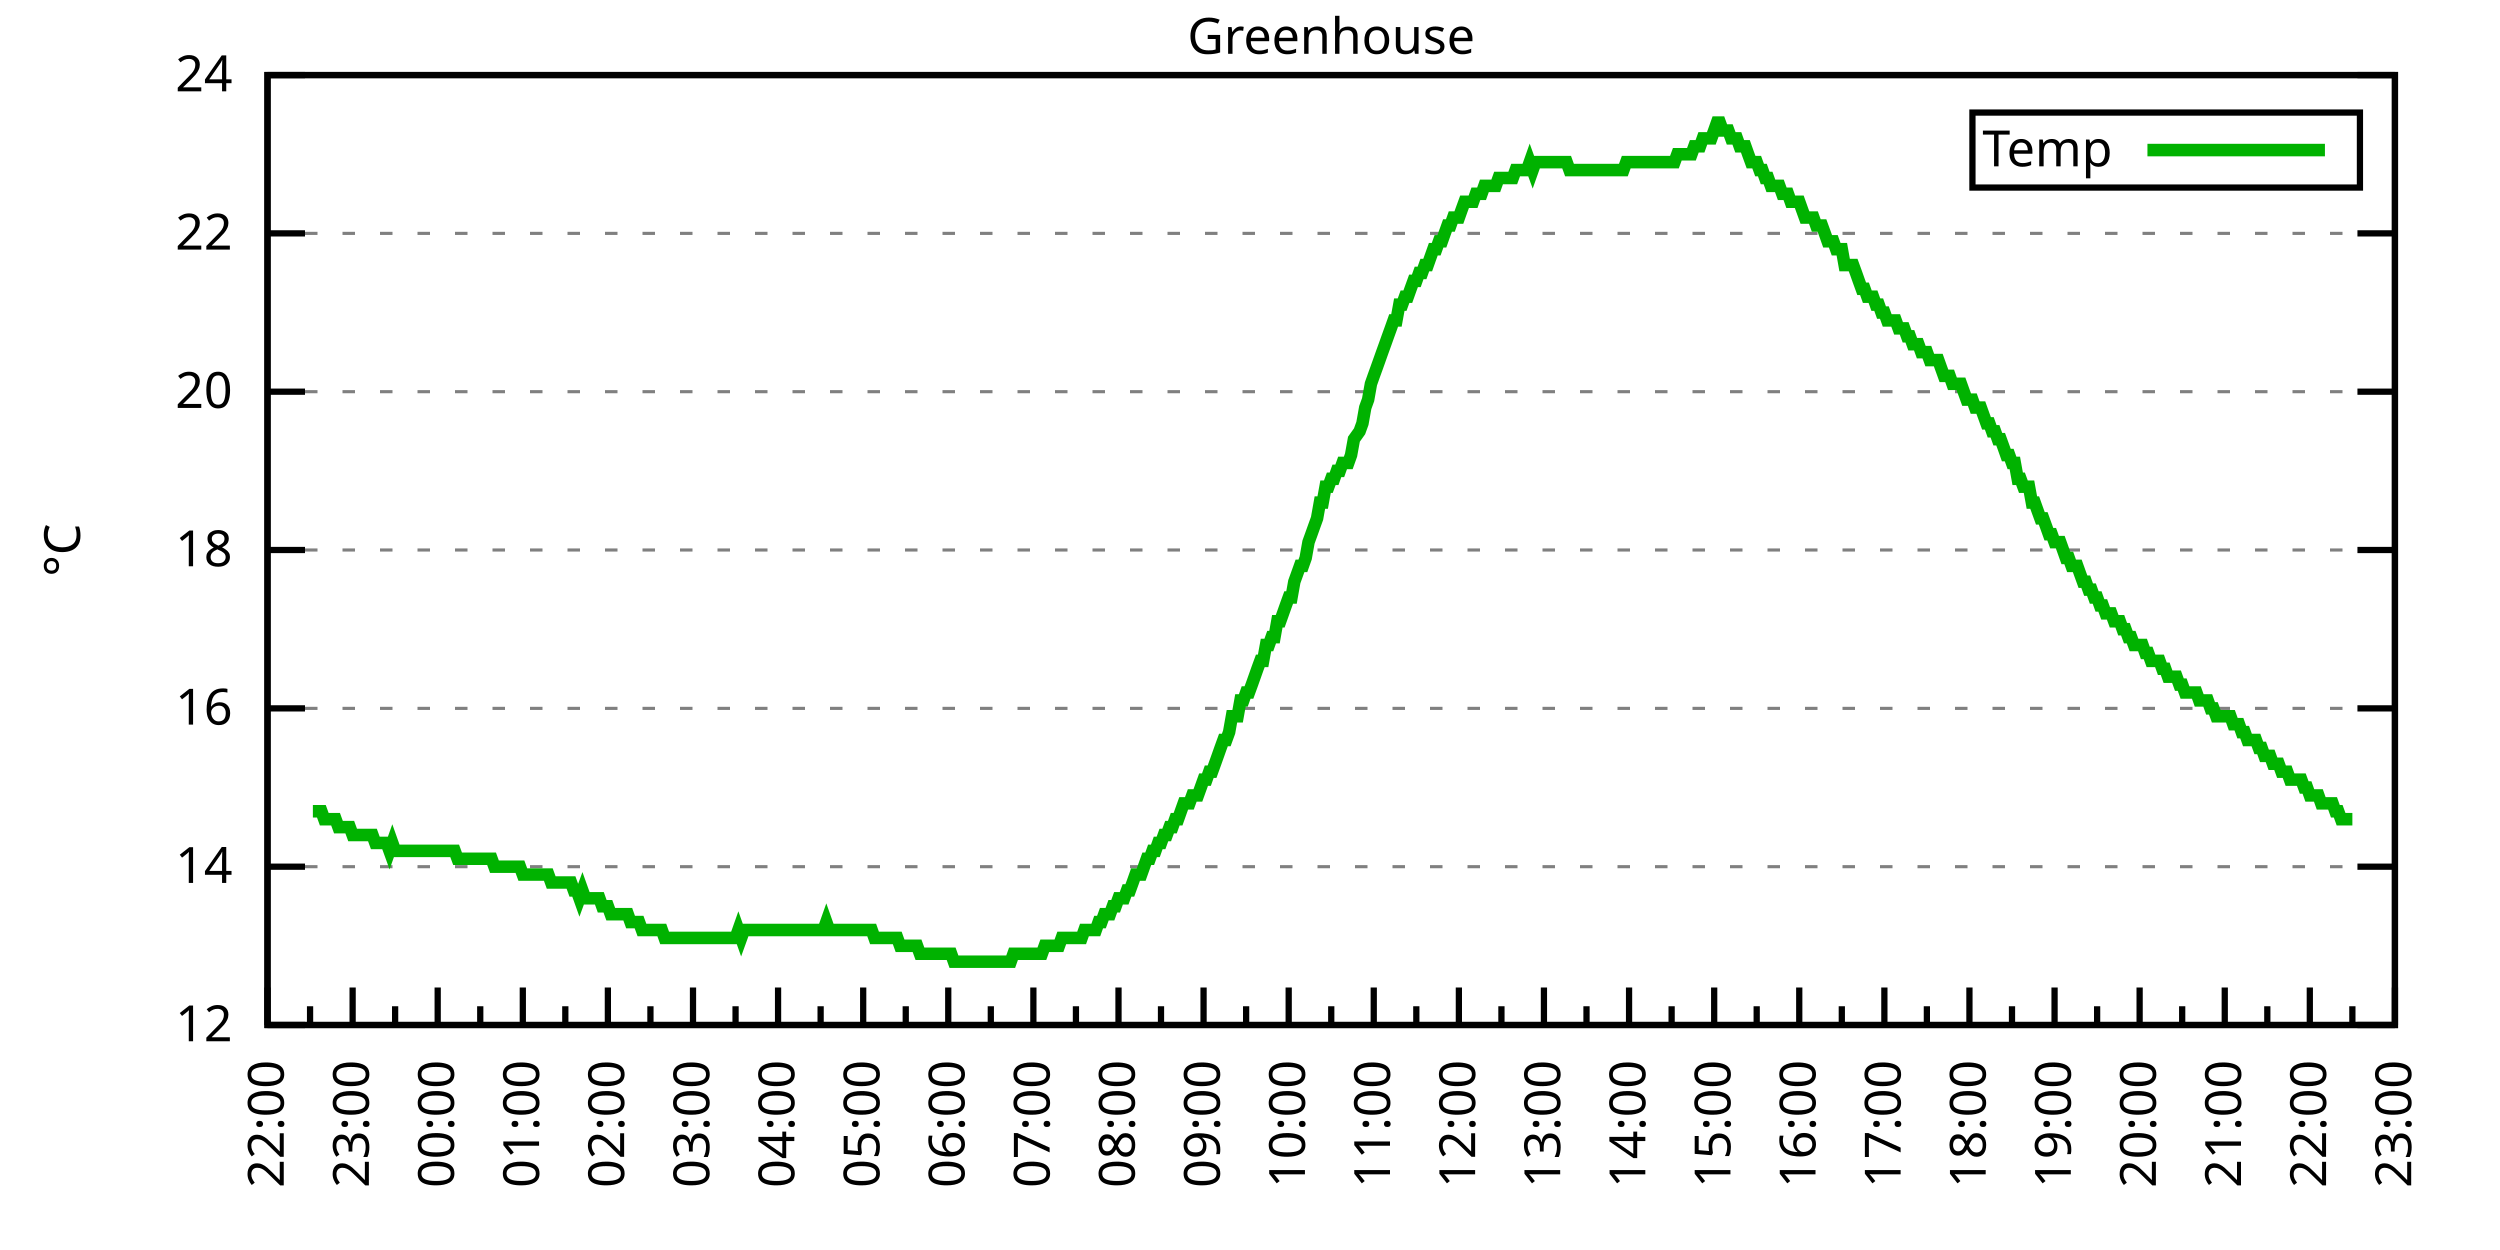
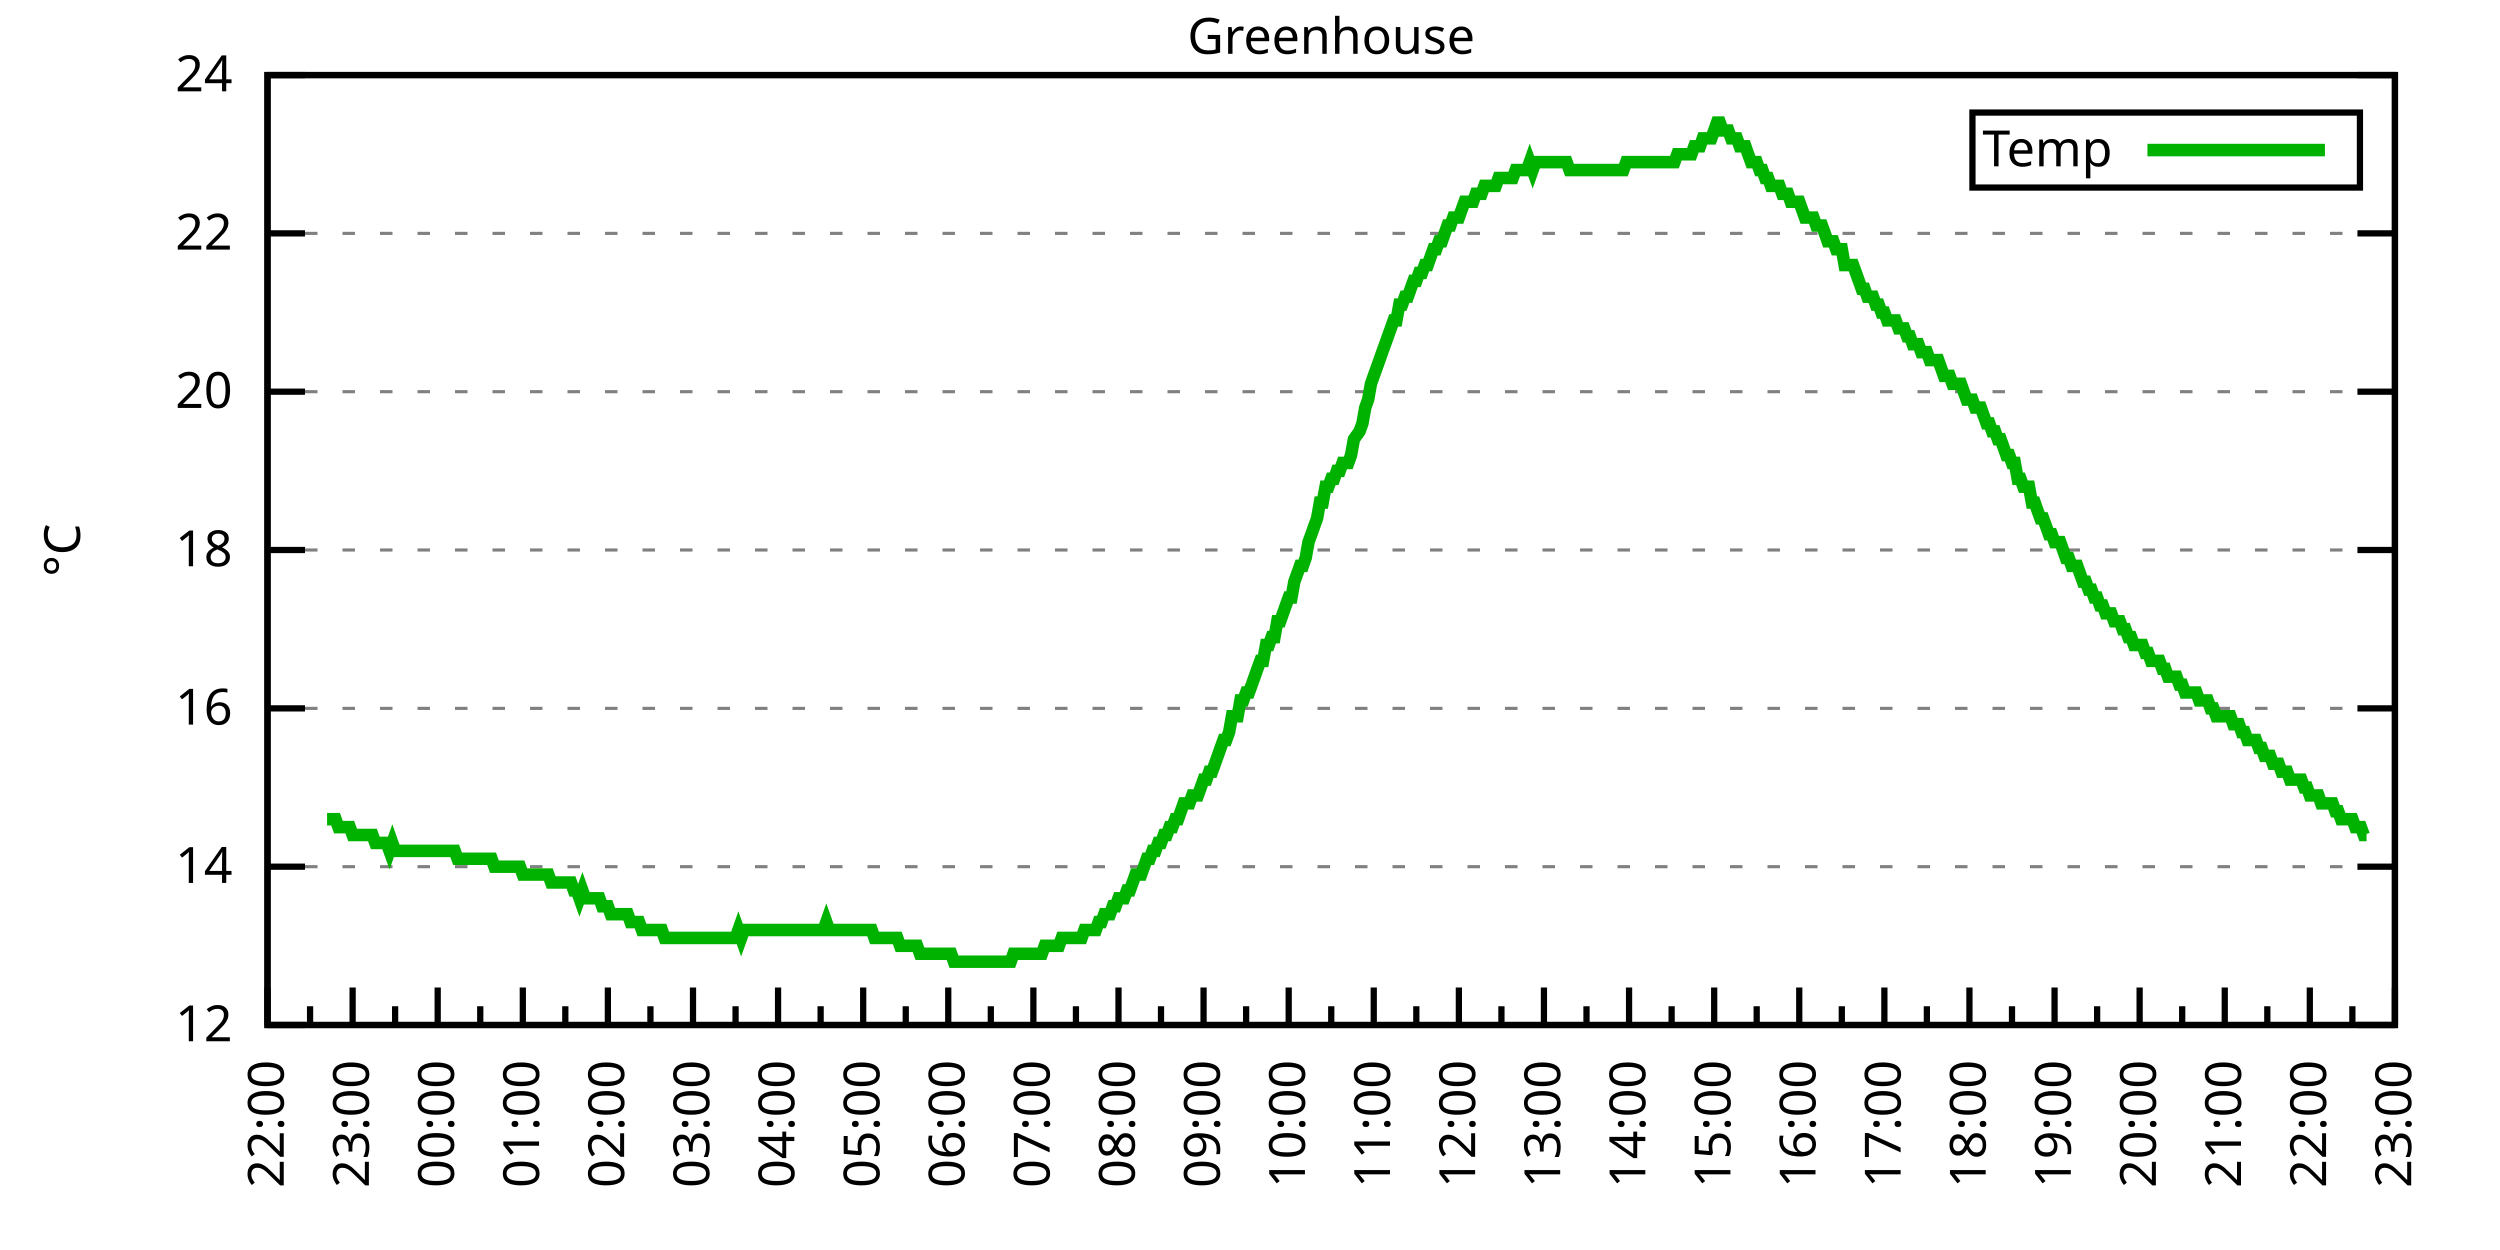
<svg xmlns="http://www.w3.org/2000/svg" xmlns:xlink="http://www.w3.org/1999/xlink" width="400" height="200" viewBox="0 0 400 200">
  <g id="gnuplot_canvas">
    <rect x="0" y="0" width="400" height="200" fill="none" />
    <defs>
      <circle id="gpDot" r="0.5" stroke-width="0.5" stroke="currentColor" />
      <path id="gpPt0" stroke-width="0.333" stroke="currentColor" d="M-1,0 h2 M0,-1 v2" />
      <path id="gpPt1" stroke-width="0.333" stroke="currentColor" d="M-1,-1 L1,1 M1,-1 L-1,1" />
      <path id="gpPt2" stroke-width="0.333" stroke="currentColor" d="M-1,0 L1,0 M0,-1 L0,1 M-1,-1 L1,1 M-1,1 L1,-1" />
      <rect id="gpPt3" stroke-width="0.333" stroke="currentColor" x="-1" y="-1" width="2" height="2" />
      <rect id="gpPt4" stroke-width="0.333" stroke="currentColor" fill="currentColor" x="-1" y="-1" width="2" height="2" />
      <circle id="gpPt5" stroke-width="0.333" stroke="currentColor" cx="0" cy="0" r="1" />
      <use xlink:href="#gpPt5" id="gpPt6" fill="currentColor" stroke="none" />
      <path id="gpPt7" stroke-width="0.333" stroke="currentColor" d="M0,-1.33 L-1.33,0.67 L1.33,0.67 z" />
      <use xlink:href="#gpPt7" id="gpPt8" fill="currentColor" stroke="none" />
      <use xlink:href="#gpPt7" id="gpPt9" stroke="currentColor" transform="rotate(180)" />
      <use xlink:href="#gpPt9" id="gpPt10" fill="currentColor" stroke="none" />
      <use xlink:href="#gpPt3" id="gpPt11" stroke="currentColor" transform="rotate(45)" />
      <use xlink:href="#gpPt11" id="gpPt12" fill="currentColor" stroke="none" />
      <path id="gpPt13" stroke-width="0.333" stroke="currentColor" d="M0,1.330 L1.265,0.411 L0.782,-1.067 L-0.782,-1.076 L-1.265,0.411 z" />
      <use xlink:href="#gpPt13" id="gpPt14" fill="currentColor" stroke="none" />
      <filter id="textbox" filterUnits="objectBoundingBox" x="0" y="0" height="1" width="1">
        <feFlood flood-color="white" flood-opacity="1" result="bgnd" />
        <feComposite in="SourceGraphic" in2="bgnd" operator="atop" />
      </filter>
      <filter id="greybox" filterUnits="objectBoundingBox" x="0" y="0" height="1" width="1">
        <feFlood flood-color="lightgrey" flood-opacity="1" result="grey" />
        <feComposite in="SourceGraphic" in2="grey" operator="atop" />
      </filter>
    </defs>
    <g fill="none" color="white" stroke="currentColor" stroke-width="1.00" stroke-linecap="butt" stroke-linejoin="miter">
</g>
    <g fill="none" color="black" stroke="currentColor" stroke-width="1.00" stroke-linecap="butt" stroke-linejoin="miter">
      <g stroke="none" shape-rendering="crispEdges">
        <polygon fill="rgb(255, 255, 255)" points="42.80,164.00 383.18,164.00 383.18,12.02 42.80,12.02 " />
      </g>
    </g>
    <g fill="none" color="black" stroke="currentColor" stroke-width="1.00" stroke-linecap="butt" stroke-linejoin="miter">
</g>
    <g fill="none" color="black" stroke="black" stroke-width="0.50" stroke-linecap="butt" stroke-linejoin="miter">
</g>
    <g fill="none" color="gray" stroke="currentColor" stroke-width="0.50" stroke-linecap="butt" stroke-linejoin="miter">
      <path stroke="gray" stroke-dasharray="2,4" class="gridline" d="M42.80,164.00 L383.19,164.00  " />
    </g>
    <g fill="none" color="gray" stroke="gray" stroke-width="1.00" stroke-linecap="butt" stroke-linejoin="miter">
</g>
    <g fill="none" color="black" stroke="currentColor" stroke-width="1.00" stroke-linecap="butt" stroke-linejoin="miter">
      <path stroke="black" d="M42.80,164.00 L48.80,164.00 M383.19,164.00 L377.19,164.00  " />
      <g transform="translate(37.20,166.60)" stroke="none" fill="black" font-family="Sans" font-size="8.00" text-anchor="end">
        <text>
          <tspan font-family="Sans"> 12</tspan>
        </text>
      </g>
    </g>
    <g fill="none" color="black" stroke="currentColor" stroke-width="1.00" stroke-linecap="butt" stroke-linejoin="miter">
</g>
    <g fill="none" color="black" stroke="black" stroke-width="0.50" stroke-linecap="butt" stroke-linejoin="miter">
</g>
    <g fill="none" color="gray" stroke="currentColor" stroke-width="0.50" stroke-linecap="butt" stroke-linejoin="miter">
      <path stroke="gray" stroke-dasharray="2,4" class="gridline" d="M42.80,138.67 L383.19,138.67  " />
    </g>
    <g fill="none" color="gray" stroke="gray" stroke-width="1.00" stroke-linecap="butt" stroke-linejoin="miter">
</g>
    <g fill="none" color="black" stroke="currentColor" stroke-width="1.00" stroke-linecap="butt" stroke-linejoin="miter">
      <path stroke="black" d="M42.80,138.67 L48.80,138.67 M383.19,138.67 L377.19,138.67  " />
      <g transform="translate(37.20,141.27)" stroke="none" fill="black" font-family="Sans" font-size="8.00" text-anchor="end">
        <text>
          <tspan font-family="Sans"> 14</tspan>
        </text>
      </g>
    </g>
    <g fill="none" color="black" stroke="currentColor" stroke-width="1.00" stroke-linecap="butt" stroke-linejoin="miter">
</g>
    <g fill="none" color="black" stroke="black" stroke-width="0.50" stroke-linecap="butt" stroke-linejoin="miter">
</g>
    <g fill="none" color="gray" stroke="currentColor" stroke-width="0.50" stroke-linecap="butt" stroke-linejoin="miter">
      <path stroke="gray" stroke-dasharray="2,4" class="gridline" d="M42.80,113.34 L383.19,113.34  " />
    </g>
    <g fill="none" color="gray" stroke="gray" stroke-width="1.00" stroke-linecap="butt" stroke-linejoin="miter">
</g>
    <g fill="none" color="black" stroke="currentColor" stroke-width="1.00" stroke-linecap="butt" stroke-linejoin="miter">
      <path stroke="black" d="M42.80,113.34 L48.80,113.34 M383.19,113.34 L377.19,113.34  " />
      <g transform="translate(37.20,115.94)" stroke="none" fill="black" font-family="Sans" font-size="8.00" text-anchor="end">
        <text>
          <tspan font-family="Sans"> 16</tspan>
        </text>
      </g>
    </g>
    <g fill="none" color="black" stroke="currentColor" stroke-width="1.00" stroke-linecap="butt" stroke-linejoin="miter">
</g>
    <g fill="none" color="black" stroke="black" stroke-width="0.50" stroke-linecap="butt" stroke-linejoin="miter">
</g>
    <g fill="none" color="gray" stroke="currentColor" stroke-width="0.50" stroke-linecap="butt" stroke-linejoin="miter">
      <path stroke="gray" stroke-dasharray="2,4" class="gridline" d="M42.80,88.00 L383.19,88.00  " />
    </g>
    <g fill="none" color="gray" stroke="gray" stroke-width="1.00" stroke-linecap="butt" stroke-linejoin="miter">
</g>
    <g fill="none" color="black" stroke="currentColor" stroke-width="1.00" stroke-linecap="butt" stroke-linejoin="miter">
      <path stroke="black" d="M42.80,88.00 L48.80,88.00 M383.19,88.00 L377.19,88.00  " />
      <g transform="translate(37.20,90.60)" stroke="none" fill="black" font-family="Sans" font-size="8.00" text-anchor="end">
        <text>
          <tspan font-family="Sans"> 18</tspan>
        </text>
      </g>
    </g>
    <g fill="none" color="black" stroke="currentColor" stroke-width="1.00" stroke-linecap="butt" stroke-linejoin="miter">
</g>
    <g fill="none" color="black" stroke="black" stroke-width="0.50" stroke-linecap="butt" stroke-linejoin="miter">
</g>
    <g fill="none" color="gray" stroke="currentColor" stroke-width="0.50" stroke-linecap="butt" stroke-linejoin="miter">
      <path stroke="gray" stroke-dasharray="2,4" class="gridline" d="M42.80,62.67 L383.19,62.67  " />
    </g>
    <g fill="none" color="gray" stroke="gray" stroke-width="1.00" stroke-linecap="butt" stroke-linejoin="miter">
</g>
    <g fill="none" color="black" stroke="currentColor" stroke-width="1.00" stroke-linecap="butt" stroke-linejoin="miter">
      <path stroke="black" d="M42.80,62.67 L48.80,62.67 M383.19,62.67 L377.19,62.67  " />
      <g transform="translate(37.20,65.27)" stroke="none" fill="black" font-family="Sans" font-size="8.00" text-anchor="end">
        <text>
          <tspan font-family="Sans"> 20</tspan>
        </text>
      </g>
    </g>
    <g fill="none" color="black" stroke="currentColor" stroke-width="1.00" stroke-linecap="butt" stroke-linejoin="miter">
</g>
    <g fill="none" color="black" stroke="black" stroke-width="0.50" stroke-linecap="butt" stroke-linejoin="miter">
</g>
    <g fill="none" color="gray" stroke="currentColor" stroke-width="0.50" stroke-linecap="butt" stroke-linejoin="miter">
      <path stroke="gray" stroke-dasharray="2,4" class="gridline" d="M42.80,37.34 L383.19,37.34  " />
    </g>
    <g fill="none" color="gray" stroke="gray" stroke-width="1.00" stroke-linecap="butt" stroke-linejoin="miter">
</g>
    <g fill="none" color="black" stroke="currentColor" stroke-width="1.00" stroke-linecap="butt" stroke-linejoin="miter">
      <path stroke="black" d="M42.80,37.34 L48.80,37.34 M383.19,37.34 L377.19,37.34  " />
      <g transform="translate(37.20,39.94)" stroke="none" fill="black" font-family="Sans" font-size="8.00" text-anchor="end">
        <text>
          <tspan font-family="Sans"> 22</tspan>
        </text>
      </g>
    </g>
    <g fill="none" color="black" stroke="currentColor" stroke-width="1.00" stroke-linecap="butt" stroke-linejoin="miter">
</g>
    <g fill="none" color="black" stroke="black" stroke-width="0.50" stroke-linecap="butt" stroke-linejoin="miter">
</g>
    <g fill="none" color="gray" stroke="currentColor" stroke-width="0.50" stroke-linecap="butt" stroke-linejoin="miter">
      <path stroke="gray" stroke-dasharray="2,4" class="gridline" d="M42.80,12.01 L383.19,12.01  " />
    </g>
    <g fill="none" color="gray" stroke="gray" stroke-width="1.00" stroke-linecap="butt" stroke-linejoin="miter">
</g>
    <g fill="none" color="black" stroke="currentColor" stroke-width="1.00" stroke-linecap="butt" stroke-linejoin="miter">
      <path stroke="black" d="M42.80,12.01 L48.80,12.01 M383.19,12.01 L377.19,12.01  " />
      <g transform="translate(37.20,14.61)" stroke="none" fill="black" font-family="Sans" font-size="8.00" text-anchor="end">
        <text>
          <tspan font-family="Sans"> 24</tspan>
        </text>
      </g>
    </g>
    <g fill="none" color="black" stroke="currentColor" stroke-width="1.00" stroke-linecap="butt" stroke-linejoin="miter">
      <path stroke="black" d="M42.80,164.00 L42.80,158.00  " />
      <g transform="translate(45.40,169.60) rotate(270)" stroke="none" fill="black" font-family="Sans" font-size="8.00" text-anchor="end">
        <text>
          <tspan font-family="Sans">22:00</tspan>
        </text>
      </g>
    </g>
    <g fill="none" color="black" stroke="currentColor" stroke-width="1.00" stroke-linecap="butt" stroke-linejoin="miter">
      <path stroke="black" d="M49.61,164.00 L49.61,161.00 M56.42,164.00 L56.42,158.00  " />
      <g transform="translate(59.02,169.60) rotate(270)" stroke="none" fill="black" font-family="Sans" font-size="8.00" text-anchor="end">
        <text>
          <tspan font-family="Sans">23:00</tspan>
        </text>
      </g>
    </g>
    <g fill="none" color="black" stroke="currentColor" stroke-width="1.00" stroke-linecap="butt" stroke-linejoin="miter">
      <path stroke="black" d="M63.22,164.00 L63.22,161.00 M70.03,164.00 L70.03,158.00  " />
      <g transform="translate(72.63,169.60) rotate(270)" stroke="none" fill="black" font-family="Sans" font-size="8.00" text-anchor="end">
        <text>
          <tspan font-family="Sans">00:00</tspan>
        </text>
      </g>
    </g>
    <g fill="none" color="black" stroke="currentColor" stroke-width="1.00" stroke-linecap="butt" stroke-linejoin="miter">
      <path stroke="black" d="M76.84,164.00 L76.84,161.00 M83.65,164.00 L83.65,158.00  " />
      <g transform="translate(86.25,169.60) rotate(270)" stroke="none" fill="black" font-family="Sans" font-size="8.00" text-anchor="end">
        <text>
          <tspan font-family="Sans">01:00</tspan>
        </text>
      </g>
    </g>
    <g fill="none" color="black" stroke="currentColor" stroke-width="1.00" stroke-linecap="butt" stroke-linejoin="miter">
      <path stroke="black" d="M90.45,164.00 L90.45,161.00 M97.26,164.00 L97.26,158.00  " />
      <g transform="translate(99.86,169.60) rotate(270)" stroke="none" fill="black" font-family="Sans" font-size="8.00" text-anchor="end">
        <text>
          <tspan font-family="Sans">02:00</tspan>
        </text>
      </g>
    </g>
    <g fill="none" color="black" stroke="currentColor" stroke-width="1.00" stroke-linecap="butt" stroke-linejoin="miter">
      <path stroke="black" d="M104.07,164.00 L104.07,161.00 M110.88,164.00 L110.88,158.00  " />
      <g transform="translate(113.48,169.60) rotate(270)" stroke="none" fill="black" font-family="Sans" font-size="8.00" text-anchor="end">
        <text>
          <tspan font-family="Sans">03:00</tspan>
        </text>
      </g>
    </g>
    <g fill="none" color="black" stroke="currentColor" stroke-width="1.00" stroke-linecap="butt" stroke-linejoin="miter">
      <path stroke="black" d="M117.69,164.00 L117.69,161.00 M124.49,164.00 L124.49,158.00  " />
      <g transform="translate(127.09,169.60) rotate(270)" stroke="none" fill="black" font-family="Sans" font-size="8.00" text-anchor="end">
        <text>
          <tspan font-family="Sans">04:00</tspan>
        </text>
      </g>
    </g>
    <g fill="none" color="black" stroke="currentColor" stroke-width="1.00" stroke-linecap="butt" stroke-linejoin="miter">
      <path stroke="black" d="M131.30,164.00 L131.30,161.00 M138.11,164.00 L138.11,158.00  " />
      <g transform="translate(140.71,169.60) rotate(270)" stroke="none" fill="black" font-family="Sans" font-size="8.00" text-anchor="end">
        <text>
          <tspan font-family="Sans">05:00</tspan>
        </text>
      </g>
    </g>
    <g fill="none" color="black" stroke="currentColor" stroke-width="1.00" stroke-linecap="butt" stroke-linejoin="miter">
      <path stroke="black" d="M144.92,164.00 L144.92,161.00 M151.72,164.00 L151.72,158.00  " />
      <g transform="translate(154.32,169.60) rotate(270)" stroke="none" fill="black" font-family="Sans" font-size="8.00" text-anchor="end">
        <text>
          <tspan font-family="Sans">06:00</tspan>
        </text>
      </g>
    </g>
    <g fill="none" color="black" stroke="currentColor" stroke-width="1.00" stroke-linecap="butt" stroke-linejoin="miter">
      <path stroke="black" d="M158.53,164.00 L158.53,161.00 M165.34,164.00 L165.34,158.00  " />
      <g transform="translate(167.94,169.60) rotate(270)" stroke="none" fill="black" font-family="Sans" font-size="8.00" text-anchor="end">
        <text>
          <tspan font-family="Sans">07:00</tspan>
        </text>
      </g>
    </g>
    <g fill="none" color="black" stroke="currentColor" stroke-width="1.00" stroke-linecap="butt" stroke-linejoin="miter">
      <path stroke="black" d="M172.15,164.00 L172.15,161.00 M178.96,164.00 L178.96,158.00  " />
      <g transform="translate(181.56,169.60) rotate(270)" stroke="none" fill="black" font-family="Sans" font-size="8.00" text-anchor="end">
        <text>
          <tspan font-family="Sans">08:00</tspan>
        </text>
      </g>
    </g>
    <g fill="none" color="black" stroke="currentColor" stroke-width="1.00" stroke-linecap="butt" stroke-linejoin="miter">
      <path stroke="black" d="M185.76,164.00 L185.76,161.00 M192.57,164.00 L192.57,158.00  " />
      <g transform="translate(195.17,169.60) rotate(270)" stroke="none" fill="black" font-family="Sans" font-size="8.00" text-anchor="end">
        <text>
          <tspan font-family="Sans">09:00</tspan>
        </text>
      </g>
    </g>
    <g fill="none" color="black" stroke="currentColor" stroke-width="1.00" stroke-linecap="butt" stroke-linejoin="miter">
      <path stroke="black" d="M199.38,164.00 L199.38,161.00 M206.19,164.00 L206.19,158.00  " />
      <g transform="translate(208.79,169.60) rotate(270)" stroke="none" fill="black" font-family="Sans" font-size="8.00" text-anchor="end">
        <text>
          <tspan font-family="Sans">10:00</tspan>
        </text>
      </g>
    </g>
    <g fill="none" color="black" stroke="currentColor" stroke-width="1.00" stroke-linecap="butt" stroke-linejoin="miter">
      <path stroke="black" d="M213.00,164.00 L213.00,161.00 M219.80,164.00 L219.80,158.00  " />
      <g transform="translate(222.40,169.60) rotate(270)" stroke="none" fill="black" font-family="Sans" font-size="8.00" text-anchor="end">
        <text>
          <tspan font-family="Sans">11:00</tspan>
        </text>
      </g>
    </g>
    <g fill="none" color="black" stroke="currentColor" stroke-width="1.00" stroke-linecap="butt" stroke-linejoin="miter">
      <path stroke="black" d="M226.61,164.00 L226.61,161.00 M233.42,164.00 L233.42,158.00  " />
      <g transform="translate(236.02,169.60) rotate(270)" stroke="none" fill="black" font-family="Sans" font-size="8.00" text-anchor="end">
        <text>
          <tspan font-family="Sans">12:00</tspan>
        </text>
      </g>
    </g>
    <g fill="none" color="black" stroke="currentColor" stroke-width="1.00" stroke-linecap="butt" stroke-linejoin="miter">
      <path stroke="black" d="M240.23,164.00 L240.23,161.00 M247.03,164.00 L247.03,158.00  " />
      <g transform="translate(249.63,169.60) rotate(270)" stroke="none" fill="black" font-family="Sans" font-size="8.00" text-anchor="end">
        <text>
          <tspan font-family="Sans">13:00</tspan>
        </text>
      </g>
    </g>
    <g fill="none" color="black" stroke="currentColor" stroke-width="1.00" stroke-linecap="butt" stroke-linejoin="miter">
      <path stroke="black" d="M253.84,164.00 L253.84,161.00 M260.65,164.00 L260.65,158.00  " />
      <g transform="translate(263.25,169.60) rotate(270)" stroke="none" fill="black" font-family="Sans" font-size="8.00" text-anchor="end">
        <text>
          <tspan font-family="Sans">14:00</tspan>
        </text>
      </g>
    </g>
    <g fill="none" color="black" stroke="currentColor" stroke-width="1.00" stroke-linecap="butt" stroke-linejoin="miter">
      <path stroke="black" d="M267.46,164.00 L267.46,161.00 M274.27,164.00 L274.27,158.00  " />
      <g transform="translate(276.87,169.60) rotate(270)" stroke="none" fill="black" font-family="Sans" font-size="8.00" text-anchor="end">
        <text>
          <tspan font-family="Sans">15:00</tspan>
        </text>
      </g>
    </g>
    <g fill="none" color="black" stroke="currentColor" stroke-width="1.00" stroke-linecap="butt" stroke-linejoin="miter">
      <path stroke="black" d="M281.07,164.00 L281.07,161.00 M287.88,164.00 L287.88,158.00  " />
      <g transform="translate(290.48,169.60) rotate(270)" stroke="none" fill="black" font-family="Sans" font-size="8.00" text-anchor="end">
        <text>
          <tspan font-family="Sans">16:00</tspan>
        </text>
      </g>
    </g>
    <g fill="none" color="black" stroke="currentColor" stroke-width="1.00" stroke-linecap="butt" stroke-linejoin="miter">
      <path stroke="black" d="M294.69,164.00 L294.69,161.00 M301.50,164.00 L301.50,158.00  " />
      <g transform="translate(304.10,169.60) rotate(270)" stroke="none" fill="black" font-family="Sans" font-size="8.00" text-anchor="end">
        <text>
          <tspan font-family="Sans">17:00</tspan>
        </text>
      </g>
    </g>
    <g fill="none" color="black" stroke="currentColor" stroke-width="1.00" stroke-linecap="butt" stroke-linejoin="miter">
      <path stroke="black" d="M308.30,164.00 L308.30,161.00 M315.11,164.00 L315.11,158.00  " />
      <g transform="translate(317.71,169.60) rotate(270)" stroke="none" fill="black" font-family="Sans" font-size="8.00" text-anchor="end">
        <text>
          <tspan font-family="Sans">18:00</tspan>
        </text>
      </g>
    </g>
    <g fill="none" color="black" stroke="currentColor" stroke-width="1.00" stroke-linecap="butt" stroke-linejoin="miter">
      <path stroke="black" d="M321.92,164.00 L321.92,161.00 M328.73,164.00 L328.73,158.00  " />
      <g transform="translate(331.33,169.60) rotate(270)" stroke="none" fill="black" font-family="Sans" font-size="8.00" text-anchor="end">
        <text>
          <tspan font-family="Sans">19:00</tspan>
        </text>
      </g>
    </g>
    <g fill="none" color="black" stroke="currentColor" stroke-width="1.00" stroke-linecap="butt" stroke-linejoin="miter">
      <path stroke="black" d="M335.54,164.00 L335.54,161.00 M342.34,164.00 L342.34,158.00  " />
      <g transform="translate(344.94,169.60) rotate(270)" stroke="none" fill="black" font-family="Sans" font-size="8.00" text-anchor="end">
        <text>
          <tspan font-family="Sans">20:00</tspan>
        </text>
      </g>
    </g>
    <g fill="none" color="black" stroke="currentColor" stroke-width="1.00" stroke-linecap="butt" stroke-linejoin="miter">
      <path stroke="black" d="M349.15,164.00 L349.15,161.00 M355.96,164.00 L355.96,158.00  " />
      <g transform="translate(358.56,169.60) rotate(270)" stroke="none" fill="black" font-family="Sans" font-size="8.00" text-anchor="end">
        <text>
          <tspan font-family="Sans">21:00</tspan>
        </text>
      </g>
    </g>
    <g fill="none" color="black" stroke="currentColor" stroke-width="1.00" stroke-linecap="butt" stroke-linejoin="miter">
      <path stroke="black" d="M362.77,164.00 L362.77,161.00 M369.57,164.00 L369.57,158.00  " />
      <g transform="translate(372.17,169.60) rotate(270)" stroke="none" fill="black" font-family="Sans" font-size="8.00" text-anchor="end">
        <text>
          <tspan font-family="Sans">22:00</tspan>
        </text>
      </g>
    </g>
    <g fill="none" color="black" stroke="currentColor" stroke-width="1.00" stroke-linecap="butt" stroke-linejoin="miter">
      <path stroke="black" d="M376.38,164.00 L376.38,161.00 M383.19,164.00 L383.19,158.00  " />
      <g transform="translate(385.79,169.60) rotate(270)" stroke="none" fill="black" font-family="Sans" font-size="8.00" text-anchor="end">
        <text>
          <tspan font-family="Sans">23:00</tspan>
        </text>
      </g>
    </g>
    <g fill="none" color="black" stroke="currentColor" stroke-width="1.00" stroke-linecap="butt" stroke-linejoin="miter">
</g>
    <g fill="none" color="black" stroke="currentColor" stroke-width="1.00" stroke-linecap="butt" stroke-linejoin="miter">
      <path stroke="black" d="M42.80,12.01 L42.80,164.00 L383.19,164.00 L383.19,12.01 L42.80,12.01 Z  " />
    </g>
    <g fill="none" color="black" stroke="currentColor" stroke-width="1.00" stroke-linecap="butt" stroke-linejoin="miter">
      <g transform="translate(12.80,88.01) rotate(270)" stroke="none" fill="black" font-family="Sans" font-size="8.00" text-anchor="middle">
        <text>
          <tspan font-family="Sans">°C</tspan>
        </text>
      </g>
    </g>
    <g fill="none" color="black" stroke="currentColor" stroke-width="1.00" stroke-linecap="butt" stroke-linejoin="miter">
</g>
    <g fill="none" color="black" stroke="currentColor" stroke-width="1.00" stroke-linecap="butt" stroke-linejoin="miter">
      <path stroke="black" d="M315.59,30.01 L315.59,18.01 L377.59,18.01 L377.59,30.01 L315.59,30.01 Z  " />
    </g>
    <g id="Greenhouse_plot_1">
      <g fill="none" color="white" stroke="black" stroke-width="2.00" stroke-linecap="butt" stroke-linejoin="miter">
</g>
      <g fill="none" color="black" stroke="currentColor" stroke-width="2.00" stroke-linecap="butt" stroke-linejoin="miter">
        <g transform="translate(337.99,26.61)" stroke="none" fill="black" font-family="Sans" font-size="8.00" text-anchor="end">
          <text>
            <tspan font-family="Sans">Temp</tspan>
          </text>
        </g>
      </g>
      <g fill="none" color="black" stroke="currentColor" stroke-width="2.00" stroke-linecap="butt" stroke-linejoin="miter">
-         <path stroke="rgb(  0, 178,   0)" d="M343.59,24.01 L371.99,24.01 M50.06,129.80 L50.52,129.80 L50.97,129.80 L51.42,129.80 L51.88,131.07 L52.33,131.07   L52.78,131.07 L53.24,131.07 L53.69,131.07 L54.15,132.34 L54.60,132.34 L55.05,132.34 L55.51,132.34 L55.96,132.34   L56.42,133.60 L56.87,133.60 L57.32,133.60 L57.78,133.60 L58.23,133.60 L58.68,133.60 L59.14,133.60 L59.59,133.60   L60.05,134.87 L60.50,134.87 L60.95,134.87 L61.41,134.87 L61.86,134.87 L62.32,136.14 L62.77,134.87 L63.22,136.14   L63.68,136.14 L64.13,136.14 L64.58,136.14 L65.04,136.14 L65.49,136.14 L65.95,136.14 L66.40,136.14 L66.85,136.14   L67.31,136.14 L67.76,136.14 L68.22,136.14 L68.67,136.14 L69.12,136.14 L69.58,136.14 L70.03,136.14 L70.49,136.14   L70.94,136.14 L71.39,136.14 L71.85,136.14 L72.30,136.14 L72.75,136.14 L73.21,137.40 L73.66,137.40 L74.12,137.40   L74.57,137.40 L75.02,137.40 L75.48,137.40 L75.93,137.40 L76.39,137.40 L76.84,137.40 L77.29,137.40 L77.75,137.40   L78.20,137.40 L78.65,137.40 L79.11,138.67 L79.56,138.67 L80.02,138.67 L80.47,138.67 L80.92,138.67 L81.38,138.67   L81.83,138.67 L82.29,138.67 L82.74,138.67 L83.19,138.67 L83.65,139.93 L84.10,139.93 L84.55,139.93 L85.01,139.93   L85.46,139.93 L85.92,139.93 L86.37,139.93 L86.82,139.93 L87.28,139.93 L87.73,139.93 L88.19,141.20 L88.64,141.20   L89.09,141.20 L89.55,141.20 L90.00,141.20 L90.45,141.20 L90.91,141.20 L91.36,141.20 L91.82,142.47 L92.27,142.47   L92.72,143.73 L93.18,142.47 L93.63,143.73 L94.09,143.73 L94.54,143.73 L94.99,143.73 L95.45,143.73 L95.90,143.73   L96.35,145.00 L96.81,145.00 L97.26,145.00 L97.72,146.27 L98.17,146.27 L98.62,146.27 L99.08,146.27 L99.53,146.27   L99.99,146.27 L100.44,146.27 L100.89,147.53 L101.35,147.53 L101.80,147.53 L102.25,147.53 L102.71,148.80 L103.16,148.80   L103.62,148.80 L104.07,148.80 L104.52,148.80 L104.98,148.80 L105.43,148.80 L105.89,148.80 L106.34,150.07 L106.79,150.07   L107.25,150.07 L107.70,150.07 L108.15,150.07 L108.61,150.07 L109.06,150.07 L109.52,150.07 L109.97,150.07 L110.42,150.07   L110.88,150.07 L111.33,150.07 L111.79,150.07 L112.24,150.07 L112.69,150.07 L113.15,150.07 L113.60,150.07 L114.05,150.07   L114.51,150.07 L114.96,150.07 L115.42,150.07 L115.87,150.07 L116.32,150.07 L116.78,150.07 L117.23,150.07 L117.69,150.07   L118.14,148.80 L118.59,150.07 L119.05,148.80 L119.50,148.80 L119.96,148.80 L120.41,148.80 L120.86,148.80 L121.32,148.80   L121.77,148.80 L122.22,148.80 L122.68,148.80 L123.13,148.80 L123.59,148.80 L124.04,148.80 L124.49,148.80 L124.95,148.80   L125.40,148.80 L125.86,148.80 L126.31,148.80 L126.76,148.80 L127.22,148.80 L127.67,148.80 L128.12,148.80 L128.58,148.80   L129.03,148.80 L129.49,148.80 L129.94,148.80 L130.39,148.80 L130.85,148.80 L131.30,148.80 L131.76,148.80 L132.21,147.53   L132.66,148.80 L133.12,148.80 L133.57,148.80 L134.02,148.80 L134.48,148.80 L134.93,148.80 L135.39,148.80 L135.84,148.80   L136.29,148.80 L136.75,148.80 L137.20,148.80 L137.66,148.80 L138.11,148.80 L138.56,148.80 L139.02,148.80 L139.47,148.80   L139.92,150.07 L140.38,150.07 L140.83,150.07 L141.29,150.07 L141.74,150.07 L142.19,150.07 L142.65,150.07 L143.10,150.07   L143.56,150.07 L144.01,151.33 L144.46,151.33 L144.92,151.33 L145.37,151.33 L145.82,151.33 L146.28,151.33 L146.73,151.33   L147.19,152.60 L147.64,152.60 L148.09,152.60 L148.55,152.60 L149.00,152.60 L149.46,152.60 L149.91,152.60 L150.36,152.60   L150.82,152.60 L151.27,152.60 L151.72,152.60 L152.18,152.60 L152.63,153.87 L153.09,153.87 L153.54,153.87 L153.99,153.87   L154.45,153.87 L154.90,153.87 L155.36,153.87 L155.81,153.87 L156.26,153.87 L156.72,153.87 L157.17,153.87 L157.62,153.87   L158.08,153.87 L158.53,153.87 L158.99,153.87 L159.44,153.87 L159.89,153.87 L160.35,153.87 L160.80,153.87 L161.26,153.87   L161.71,153.87 L162.16,152.60 L162.62,152.60 L163.07,152.60 L163.52,152.60 L163.98,152.60 L164.43,152.60 L164.89,152.60   L165.34,152.60 L165.79,152.60 L166.25,152.60 L166.70,152.60 L167.16,151.33 L167.61,151.33 L168.06,151.33 L168.52,151.33   L168.97,151.33 L169.43,151.33 L169.88,150.07 L170.33,150.07 L170.79,150.07 L171.24,150.07 L171.69,150.07 L172.15,150.07   L172.60,150.07 L173.06,150.07 L173.51,148.80 L173.96,148.80 L174.42,148.80 L174.87,148.80 L175.33,148.80 L175.78,147.53   L176.23,147.53 L176.69,146.27 L177.14,146.27 L177.59,146.27 L178.05,145.00 L178.50,145.00 L178.96,143.73 L179.41,143.73   L179.86,143.73 L180.32,142.47 L180.77,142.47 L181.23,141.20 L181.68,139.93 L182.13,139.93 L182.59,139.93 L183.04,138.67   L183.49,137.40 L183.95,137.40 L184.40,136.14 L184.86,136.14 L185.31,134.87 L185.76,134.87 L186.22,133.60 L186.67,133.60   L187.13,132.34 L187.58,132.34 L188.03,131.07 L188.49,131.07 L188.94,129.80 L189.39,128.54 L189.85,128.54 L190.30,128.54   L190.76,127.27 L191.21,127.27 L191.66,127.27 L192.12,126.00 L192.57,124.74 L193.03,124.74 L193.48,123.47 L193.93,123.47   L194.39,122.20 L194.84,120.94 L195.29,119.67 L195.75,118.40 L196.20,118.40 L196.66,117.14 L197.11,114.60 L197.56,114.60   L198.02,114.60 L198.47,112.07 L198.93,112.07 L199.38,110.80 L199.83,110.80 L200.29,109.54 L200.74,108.27 L201.19,107.00   L201.65,105.74 L202.10,105.74 L202.56,103.20 L203.01,103.20 L203.46,101.94 L203.92,101.94 L204.37,99.40 L204.83,99.40   L205.28,98.14 L205.73,96.87 L206.19,95.60 L206.64,95.60 L207.09,93.07 L207.55,91.80 L208.00,90.54 L208.46,90.54   L208.91,89.27 L209.36,86.74 L209.82,85.47 L210.27,84.21 L210.73,82.94 L211.18,80.41 L211.63,80.41 L212.09,77.87   L212.54,77.87 L213.00,76.61 L213.45,76.61 L213.90,75.34 L214.36,75.34 L214.81,74.07 L215.26,74.07 L215.72,74.07   L216.17,72.81 L216.63,70.27 L217.53,69.01 L217.99,67.74 L218.44,65.21 L218.90,63.94 L219.35,61.41 L219.80,60.14   L220.26,58.87 L220.71,57.61 L221.16,56.34 L221.62,55.07 L222.07,53.81 L222.53,52.54 L222.98,51.27 L223.43,51.27   L223.89,48.74 L224.34,48.74 L224.80,47.47 L225.25,47.47 L225.70,46.21 L226.16,44.94 L226.61,44.94 L227.06,43.67   L227.52,43.67 L227.97,42.41 L228.43,42.41 L228.88,41.14 L229.33,39.87 L229.79,39.87 L230.24,38.61 L230.70,38.61   L231.15,37.34 L231.60,36.08 L232.06,36.08 L232.51,34.81 L232.96,34.81 L233.42,34.81 L233.87,33.54 L234.33,32.28   L234.78,32.28 L235.23,32.28 L235.69,32.28 L236.14,31.01 L236.60,31.01 L237.05,31.01 L237.50,29.74 L237.96,29.74   L238.41,29.74 L238.86,29.74 L239.32,29.74 L239.77,28.48 L240.23,28.48 L240.68,28.48 L241.13,28.48 L241.59,28.48   L242.04,28.48 L242.50,27.21 L242.95,27.21 L243.40,27.21 L243.86,27.21 L244.31,27.21 L244.76,25.94 L245.22,27.21   L245.67,25.94 L246.13,25.94 L246.58,25.94 L247.03,25.94 L247.49,25.94 L247.94,25.94 L248.40,25.94 L248.85,25.94   L249.30,25.94 L249.76,25.94 L250.21,25.94 L250.66,25.94 L251.12,27.21 L251.57,27.21 L252.03,27.21 L252.48,27.21   L252.93,27.21 L253.39,27.21 L253.84,27.21 L254.30,27.21 L254.75,27.21 L255.20,27.21 L255.66,27.21 L256.11,27.21   L256.56,27.21 L257.02,27.21 L257.47,27.21 L257.93,27.21 L258.38,27.21 L258.83,27.21 L259.29,27.21 L259.74,27.21   L260.20,25.94 L260.65,25.94 L261.10,25.94 L261.56,25.94 L262.01,25.94 L262.47,25.94 L262.92,25.94 L263.37,25.94   L263.83,25.94 L264.28,25.94 L264.73,25.94 L265.19,25.94 L265.64,25.94 L266.10,25.94 L266.55,25.94 L267.00,25.94   L267.46,25.94 L267.91,25.94 L268.37,24.68 L268.82,24.68 L269.27,24.68 L269.73,24.68 L270.18,24.68 L270.63,24.68   L271.09,23.41 L271.54,23.41 L272.00,23.41 L272.45,22.14 L272.90,22.14 L273.36,22.14 L273.81,22.14 L274.27,20.88   L274.72,19.61 L275.17,19.61 L275.63,20.88 L276.08,20.88 L276.53,20.88 L276.99,22.14 L277.44,22.14 L277.90,22.14   L278.35,23.41 L278.80,23.41 L279.26,23.41 L279.71,24.68 L280.17,25.94 L280.62,25.94 L281.07,25.94 L281.53,27.21   L281.98,27.21 L282.43,28.48 L282.89,28.48 L283.34,29.74 L283.80,29.74 L284.25,29.74 L284.70,29.74 L285.16,31.01   L285.61,31.01 L286.07,31.01 L286.52,32.28 L286.97,32.28 L287.43,32.28 L287.88,32.28 L288.33,33.54 L288.79,34.81   L289.24,34.81 L289.70,34.81 L290.15,34.81 L290.60,36.08 L291.06,36.08 L291.51,36.08 L291.97,37.34 L292.42,38.61   L292.87,38.61 L293.33,38.61 L293.78,39.87 L294.23,39.87 L294.69,39.87 L295.14,42.41 L295.60,42.41 L296.05,42.41   L296.50,42.41 L296.96,43.67 L297.41,44.94 L297.87,46.21 L298.32,46.21 L298.77,47.47 L299.23,47.47 L299.68,47.47   L300.13,48.74 L300.59,48.74 L301.04,50.01 L301.50,50.01 L301.95,51.27 L302.40,51.27 L302.86,51.27 L303.31,51.27   L303.77,52.54 L304.22,52.54 L304.67,52.54 L305.13,53.81 L305.58,53.81 L306.03,55.07 L306.49,55.07 L306.94,55.07   L307.40,56.34 L307.85,56.34 L308.30,56.34 L308.76,57.61 L309.21,57.61 L309.67,57.61 L310.12,57.61 L310.57,58.87   L311.03,60.14 L311.48,60.14 L311.94,60.14 L312.39,61.41 L312.84,61.41 L313.30,61.41 L313.75,61.41 L314.20,62.67   L314.66,63.94 L315.11,63.94 L315.57,63.94 L316.02,65.21 L316.47,65.21 L316.93,65.21 L317.38,66.47 L317.84,67.74   L318.29,67.74 L318.74,69.01 L319.20,69.01 L319.65,70.27 L320.10,70.27 L320.56,71.54 L321.01,72.81 L321.47,72.81   L321.92,74.07 L322.37,74.07 L322.83,76.61 L323.28,76.61 L323.74,77.87 L324.19,77.87 L324.64,77.87 L325.10,80.41   L325.55,80.41 L326.00,81.67 L326.46,82.94 L326.91,82.94 L327.37,84.21 L327.82,85.47 L328.27,85.47 L328.73,86.74   L329.18,86.74 L329.64,86.74 L330.09,88.00 L330.54,89.27 L331.00,89.27 L331.45,90.54 L331.90,90.54 L332.36,90.54   L332.81,91.80 L333.27,93.07 L333.72,93.07 L334.17,94.34 L334.63,94.34 L335.08,95.60 L335.54,95.60 L335.99,96.87   L336.44,96.87 L336.90,98.14 L337.35,98.14 L337.80,98.14 L338.26,99.40 L338.71,99.40 L339.17,99.40 L339.62,100.67   L340.07,100.67 L340.53,101.94 L340.98,101.94 L341.44,103.20 L341.89,103.20 L342.34,103.20 L342.80,103.20 L343.25,104.47   L343.70,104.47 L344.16,105.74 L344.61,105.74 L345.07,105.74 L345.52,105.74 L345.97,107.00 L346.43,107.00 L346.88,108.27   L347.34,108.27 L347.79,108.27 L348.24,108.27 L348.70,109.54 L349.15,109.54 L349.60,110.80 L350.06,110.80 L350.51,110.80   L350.97,110.80 L351.42,110.80 L351.87,112.07 L352.33,112.07 L352.78,112.07 L353.24,112.07 L353.69,113.34 L354.14,113.34   L354.60,114.60 L355.05,114.60 L355.50,114.60 L355.96,114.60 L356.41,114.60 L356.87,114.60 L357.32,115.87 L357.77,115.87   L358.23,115.87 L358.68,117.14 L359.14,117.14 L359.59,118.40 L360.04,118.40 L360.50,118.40 L360.95,118.40 L361.41,119.67   L361.86,119.67 L362.31,120.94 L362.77,120.94 L363.22,120.94 L363.67,122.20 L364.13,122.20 L364.58,122.20 L365.04,123.47   L365.49,123.47 L365.94,123.47 L366.40,124.74 L366.85,124.74 L367.31,124.74 L367.76,124.74 L368.21,124.74 L368.67,126.00   L369.12,126.00 L369.57,127.27 L370.03,127.27 L370.48,127.27 L370.94,127.27 L371.39,128.54 L371.84,128.54 L372.30,128.54   L372.75,128.54 L373.21,128.54 L373.66,129.80 L374.11,129.80 L374.57,131.07 L375.02,131.07 L375.47,131.07 L375.93,131.07   L376.38,131.07  " />
+         <path stroke="rgb(  0, 178,   0)" d="M343.59,24.01 L371.99,24.01 M52.33,131.07 L52.78,131.07 L53.24,131.07 L53.69,131.07 L54.15,132.34 L54.60,132.34   L55.05,132.34 L55.51,132.34 L55.96,132.34 L56.42,133.60 L56.87,133.60 L57.32,133.60 L57.78,133.60 L58.23,133.60   L58.68,133.60 L59.14,133.60 L59.59,133.60 L60.05,134.87 L60.50,134.87 L60.95,134.87 L61.41,134.87 L61.86,134.87   L62.32,136.14 L62.77,134.87 L63.22,136.14 L63.68,136.14 L64.13,136.14 L64.58,136.14 L65.04,136.14 L65.49,136.14   L65.95,136.14 L66.40,136.14 L66.85,136.14 L67.31,136.14 L67.76,136.14 L68.22,136.14 L68.67,136.14 L69.12,136.14   L69.58,136.14 L70.03,136.14 L70.49,136.14 L70.94,136.14 L71.39,136.14 L71.85,136.14 L72.30,136.14 L72.75,136.14   L73.21,137.40 L73.66,137.40 L74.12,137.40 L74.57,137.40 L75.02,137.40 L75.48,137.40 L75.93,137.40 L76.39,137.40   L76.84,137.40 L77.29,137.40 L77.75,137.40 L78.20,137.40 L78.65,137.40 L79.11,138.67 L79.56,138.67 L80.02,138.67   L80.47,138.67 L80.92,138.67 L81.38,138.67 L81.83,138.67 L82.29,138.67 L82.74,138.67 L83.19,138.67 L83.65,139.93   L84.10,139.93 L84.55,139.93 L85.01,139.93 L85.46,139.93 L85.92,139.93 L86.37,139.93 L86.82,139.93 L87.28,139.93   L87.73,139.93 L88.19,141.20 L88.64,141.20 L89.09,141.20 L89.55,141.20 L90.00,141.20 L90.45,141.20 L90.91,141.20   L91.36,141.20 L91.82,142.47 L92.27,142.47 L92.72,143.73 L93.18,142.47 L93.63,143.73 L94.09,143.73 L94.54,143.73   L94.99,143.73 L95.45,143.73 L95.90,143.73 L96.35,145.00 L96.81,145.00 L97.26,145.00 L97.72,146.27 L98.17,146.27   L98.62,146.27 L99.08,146.27 L99.53,146.27 L99.99,146.27 L100.44,146.27 L100.89,147.53 L101.35,147.53 L101.80,147.53   L102.25,147.53 L102.71,148.80 L103.16,148.80 L103.62,148.80 L104.07,148.80 L104.52,148.80 L104.98,148.80 L105.43,148.80   L105.89,148.80 L106.34,150.07 L106.79,150.07 L107.25,150.07 L107.70,150.07 L108.15,150.07 L108.61,150.07 L109.06,150.07   L109.52,150.07 L109.97,150.07 L110.42,150.07 L110.88,150.07 L111.33,150.07 L111.79,150.07 L112.24,150.07 L112.69,150.07   L113.15,150.07 L113.60,150.07 L114.05,150.07 L114.51,150.07 L114.96,150.07 L115.42,150.07 L115.87,150.07 L116.32,150.07   L116.78,150.07 L117.23,150.07 L117.69,150.07 L118.14,148.80 L118.59,150.07 L119.05,148.80 L119.50,148.80 L119.96,148.80   L120.41,148.80 L120.86,148.80 L121.32,148.80 L121.77,148.80 L122.22,148.80 L122.68,148.80 L123.13,148.80 L123.59,148.80   L124.04,148.80 L124.49,148.80 L124.95,148.80 L125.40,148.80 L125.86,148.80 L126.31,148.80 L126.76,148.80 L127.22,148.80   L127.67,148.80 L128.12,148.80 L128.58,148.80 L129.03,148.80 L129.49,148.80 L129.94,148.80 L130.39,148.80 L130.85,148.80   L131.30,148.80 L131.76,148.80 L132.21,147.53 L132.66,148.80 L133.12,148.80 L133.57,148.80 L134.02,148.80 L134.48,148.80   L134.93,148.80 L135.39,148.80 L135.84,148.80 L136.29,148.80 L136.75,148.80 L137.20,148.80 L137.66,148.80 L138.11,148.80   L138.56,148.80 L139.02,148.80 L139.47,148.80 L139.92,150.07 L140.38,150.07 L140.83,150.07 L141.29,150.07 L141.74,150.07   L142.19,150.07 L142.65,150.07 L143.10,150.07 L143.56,150.07 L144.01,151.33 L144.46,151.33 L144.92,151.33 L145.37,151.33   L145.82,151.33 L146.28,151.33 L146.73,151.33 L147.19,152.60 L147.64,152.60 L148.09,152.60 L148.55,152.60 L149.00,152.60   L149.46,152.60 L149.91,152.60 L150.36,152.60 L150.82,152.60 L151.27,152.60 L151.72,152.60 L152.18,152.60 L152.63,153.87   L153.09,153.87 L153.54,153.87 L153.99,153.87 L154.45,153.87 L154.90,153.87 L155.36,153.87 L155.81,153.87 L156.26,153.87   L156.72,153.87 L157.17,153.87 L157.62,153.87 L158.08,153.87 L158.53,153.87 L158.99,153.87 L159.44,153.87 L159.89,153.87   L160.35,153.87 L160.80,153.87 L161.26,153.87 L161.71,153.87 L162.16,152.60 L162.62,152.60 L163.07,152.60 L163.52,152.60   L163.98,152.60 L164.43,152.60 L164.89,152.60 L165.34,152.60 L165.79,152.60 L166.25,152.60 L166.70,152.60 L167.16,151.33   L167.61,151.33 L168.06,151.33 L168.52,151.33 L168.97,151.33 L169.43,151.33 L169.88,150.07 L170.33,150.07 L170.79,150.07   L171.24,150.07 L171.69,150.07 L172.15,150.07 L172.60,150.07 L173.06,150.07 L173.51,148.80 L173.96,148.80 L174.42,148.80   L174.87,148.80 L175.33,148.80 L175.78,147.53 L176.23,147.53 L176.69,146.27 L177.14,146.27 L177.59,146.27 L178.05,145.00   L178.50,145.00 L178.96,143.73 L179.41,143.73 L179.86,143.73 L180.32,142.47 L180.77,142.47 L181.23,141.20 L181.68,139.93   L182.13,139.93 L182.59,139.93 L183.04,138.67 L183.49,137.40 L183.95,137.40 L184.40,136.14 L184.86,136.14 L185.31,134.87   L185.76,134.87 L186.22,133.60 L186.67,133.60 L187.13,132.34 L187.58,132.34 L188.03,131.07 L188.49,131.07 L188.94,129.80   L189.39,128.54 L189.85,128.54 L190.30,128.54 L190.76,127.27 L191.21,127.27 L191.66,127.27 L192.12,126.00 L192.57,124.74   L193.03,124.74 L193.48,123.47 L193.93,123.47 L194.39,122.20 L194.84,120.94 L195.29,119.67 L195.75,118.40 L196.20,118.40   L196.66,117.14 L197.11,114.60 L197.56,114.60 L198.02,114.60 L198.47,112.07 L198.93,112.07 L199.38,110.80 L199.83,110.80   L200.29,109.54 L200.74,108.27 L201.19,107.00 L201.65,105.74 L202.10,105.74 L202.56,103.20 L203.01,103.20 L203.46,101.94   L203.92,101.94 L204.37,99.40 L204.83,99.40 L205.28,98.14 L205.73,96.87 L206.19,95.60 L206.64,95.60 L207.09,93.07   L207.55,91.80 L208.00,90.54 L208.46,90.54 L208.91,89.27 L209.36,86.74 L209.82,85.47 L210.27,84.21 L210.73,82.94   L211.18,80.41 L211.63,80.41 L212.09,77.87 L212.54,77.87 L213.00,76.61 L213.45,76.61 L213.90,75.34 L214.36,75.34   L214.81,74.07 L215.26,74.07 L215.72,74.07 L216.17,72.81 L216.63,70.27 L217.53,69.01 L217.99,67.74 L218.44,65.21   L218.90,63.94 L219.35,61.41 L219.80,60.14 L220.26,58.87 L220.71,57.61 L221.16,56.34 L221.62,55.07 L222.07,53.81   L222.53,52.54 L222.98,51.27 L223.43,51.27 L223.89,48.74 L224.34,48.74 L224.80,47.47 L225.25,47.47 L225.70,46.21   L226.16,44.94 L226.61,44.94 L227.06,43.67 L227.52,43.67 L227.97,42.41 L228.43,42.41 L228.88,41.14 L229.33,39.87   L229.79,39.87 L230.24,38.61 L230.70,38.61 L231.15,37.34 L231.60,36.08 L232.06,36.08 L232.51,34.81 L232.96,34.81   L233.42,34.81 L233.87,33.54 L234.33,32.28 L234.78,32.28 L235.23,32.28 L235.69,32.28 L236.14,31.01 L236.60,31.01   L237.05,31.01 L237.50,29.74 L237.96,29.74 L238.41,29.74 L238.86,29.74 L239.32,29.74 L239.77,28.48 L240.23,28.48   L240.68,28.48 L241.13,28.48 L241.59,28.48 L242.04,28.48 L242.50,27.21 L242.95,27.21 L243.40,27.21 L243.86,27.21   L244.31,27.21 L244.76,25.94 L245.22,27.21 L245.67,25.94 L246.13,25.94 L246.58,25.94 L247.03,25.94 L247.49,25.94   L247.94,25.94 L248.40,25.94 L248.85,25.94 L249.30,25.94 L249.76,25.94 L250.21,25.94 L250.66,25.94 L251.12,27.21   L251.57,27.21 L252.03,27.21 L252.48,27.21 L252.93,27.21 L253.39,27.21 L253.84,27.21 L254.30,27.21 L254.75,27.21   L255.20,27.21 L255.66,27.21 L256.11,27.21 L256.56,27.21 L257.02,27.21 L257.47,27.21 L257.93,27.21 L258.38,27.21   L258.83,27.21 L259.29,27.21 L259.74,27.21 L260.20,25.94 L260.65,25.94 L261.10,25.94 L261.56,25.94 L262.01,25.94   L262.47,25.94 L262.92,25.94 L263.37,25.94 L263.83,25.94 L264.28,25.94 L264.73,25.94 L265.19,25.94 L265.64,25.94   L266.10,25.94 L266.55,25.94 L267.00,25.94 L267.46,25.94 L267.91,25.94 L268.37,24.68 L268.82,24.68 L269.27,24.68   L269.73,24.68 L270.18,24.68 L270.63,24.68 L271.09,23.41 L271.54,23.41 L272.00,23.41 L272.45,22.14 L272.90,22.14   L273.36,22.14 L273.81,22.14 L274.27,20.88 L274.72,19.61 L275.17,19.61 L275.63,20.88 L276.08,20.88 L276.53,20.88   L276.99,22.14 L277.44,22.14 L277.90,22.14 L278.35,23.41 L278.80,23.41 L279.26,23.41 L279.71,24.68 L280.17,25.94   L280.62,25.94 L281.07,25.94 L281.53,27.21 L281.98,27.21 L282.43,28.48 L282.89,28.48 L283.34,29.74 L283.80,29.74   L284.25,29.74 L284.70,29.74 L285.16,31.01 L285.61,31.01 L286.07,31.01 L286.52,32.28 L286.97,32.28 L287.43,32.28   L287.88,32.28 L288.33,33.54 L288.79,34.81 L289.24,34.81 L289.70,34.81 L290.15,34.81 L290.60,36.08 L291.06,36.08   L291.51,36.08 L291.97,37.34 L292.42,38.61 L292.87,38.61 L293.33,38.61 L293.78,39.87 L294.23,39.87 L294.69,39.87   L295.14,42.41 L295.60,42.41 L296.05,42.41 L296.50,42.41 L296.96,43.67 L297.41,44.94 L297.87,46.21 L298.32,46.21   L298.77,47.47 L299.23,47.47 L299.68,47.47 L300.13,48.74 L300.59,48.74 L301.04,50.01 L301.50,50.01 L301.95,51.27   L302.40,51.27 L302.86,51.27 L303.31,51.27 L303.77,52.54 L304.22,52.54 L304.67,52.54 L305.13,53.81 L305.58,53.81   L306.03,55.07 L306.49,55.07 L306.94,55.07 L307.40,56.34 L307.85,56.34 L308.30,56.34 L308.76,57.61 L309.21,57.61   L309.67,57.61 L310.12,57.61 L310.57,58.87 L311.03,60.14 L311.48,60.14 L311.94,60.14 L312.39,61.41 L312.84,61.41   L313.30,61.41 L313.75,61.41 L314.20,62.67 L314.66,63.94 L315.11,63.94 L315.57,63.94 L316.02,65.21 L316.47,65.21   L316.93,65.21 L317.38,66.47 L317.84,67.74 L318.29,67.74 L318.74,69.01 L319.20,69.01 L319.65,70.27 L320.10,70.27   L320.56,71.54 L321.01,72.81 L321.47,72.81 L321.92,74.07 L322.37,74.07 L322.83,76.61 L323.28,76.61 L323.74,77.87   L324.19,77.87 L324.64,77.87 L325.10,80.41 L325.55,80.41 L326.00,81.67 L326.46,82.94 L326.91,82.94 L327.37,84.21   L327.82,85.47 L328.27,85.47 L328.73,86.74 L329.18,86.74 L329.64,86.74 L330.09,88.00 L330.54,89.27 L331.00,89.27   L331.45,90.54 L331.90,90.54 L332.36,90.54 L332.81,91.80 L333.27,93.07 L333.72,93.07 L334.17,94.34 L334.63,94.34   L335.08,95.60 L335.54,95.60 L335.99,96.87 L336.44,96.87 L336.90,98.14 L337.35,98.14 L337.80,98.14 L338.26,99.40   L338.71,99.40 L339.17,99.40 L339.62,100.67 L340.07,100.67 L340.53,101.94 L340.98,101.94 L341.44,103.20 L341.89,103.20   L342.34,103.20 L342.80,103.20 L343.25,104.47 L343.70,104.47 L344.16,105.74 L344.61,105.74 L345.07,105.74 L345.52,105.74   L345.97,107.00 L346.43,107.00 L346.88,108.27 L347.34,108.27 L347.79,108.27 L348.24,108.27 L348.70,109.54 L349.15,109.54   L349.60,110.80 L350.06,110.80 L350.51,110.80 L350.97,110.80 L351.42,110.80 L351.87,112.07 L352.33,112.07 L352.78,112.07   L353.24,112.07 L353.69,113.34 L354.14,113.34 L354.60,114.60 L355.05,114.60 L355.50,114.60 L355.96,114.60 L356.41,114.60   L356.87,114.60 L357.32,115.87 L357.77,115.87 L358.23,115.87 L358.68,117.14 L359.14,117.14 L359.59,118.40 L360.04,118.40   L360.50,118.40 L360.95,118.40 L361.41,119.67 L361.86,119.67 L362.31,120.94 L362.77,120.94 L363.22,120.94 L363.67,122.20   L364.13,122.20 L364.58,122.20 L365.04,123.47 L365.49,123.47 L365.94,123.47 L366.40,124.74 L366.85,124.74 L367.31,124.74   L367.76,124.74 L368.21,124.74 L368.67,126.00 L369.12,126.00 L369.57,127.27 L370.03,127.27 L370.48,127.27 L370.94,127.27   L371.39,128.54 L371.84,128.54 L372.30,128.54 L372.75,128.54 L373.21,128.54 L373.66,129.80 L374.11,129.80 L374.57,131.07   L375.02,131.07 L375.47,131.07 L375.93,131.07 L376.38,131.07 L376.84,132.34 L377.29,132.34 L377.74,132.34 L378.20,133.60   L378.65,133.60  " />
      </g>
    </g>
    <g fill="none" color="black" stroke="currentColor" stroke-width="2.00" stroke-linecap="butt" stroke-linejoin="miter">
</g>
    <g fill="none" color="black" stroke="black" stroke-width="1.00" stroke-linecap="butt" stroke-linejoin="miter">
</g>
    <g fill="none" color="black" stroke="currentColor" stroke-width="1.00" stroke-linecap="butt" stroke-linejoin="miter">
      <path stroke="black" d="M42.80,12.01 L42.80,164.00 L383.19,164.00 L383.19,12.01 L42.80,12.01 Z  " />
    </g>
    <g fill="none" color="black" stroke="currentColor" stroke-width="1.00" stroke-linecap="butt" stroke-linejoin="miter">
      <g transform="translate(212.99,8.61)" stroke="none" fill="black" font-family="Sans" font-size="8.00" text-anchor="middle">
        <text>
          <tspan font-family="Sans">Greenhouse</tspan>
        </text>
      </g>
    </g>
    <g fill="none" color="black" stroke="currentColor" stroke-width="1.00" stroke-linecap="butt" stroke-linejoin="miter">
</g>
  </g>
</svg>
